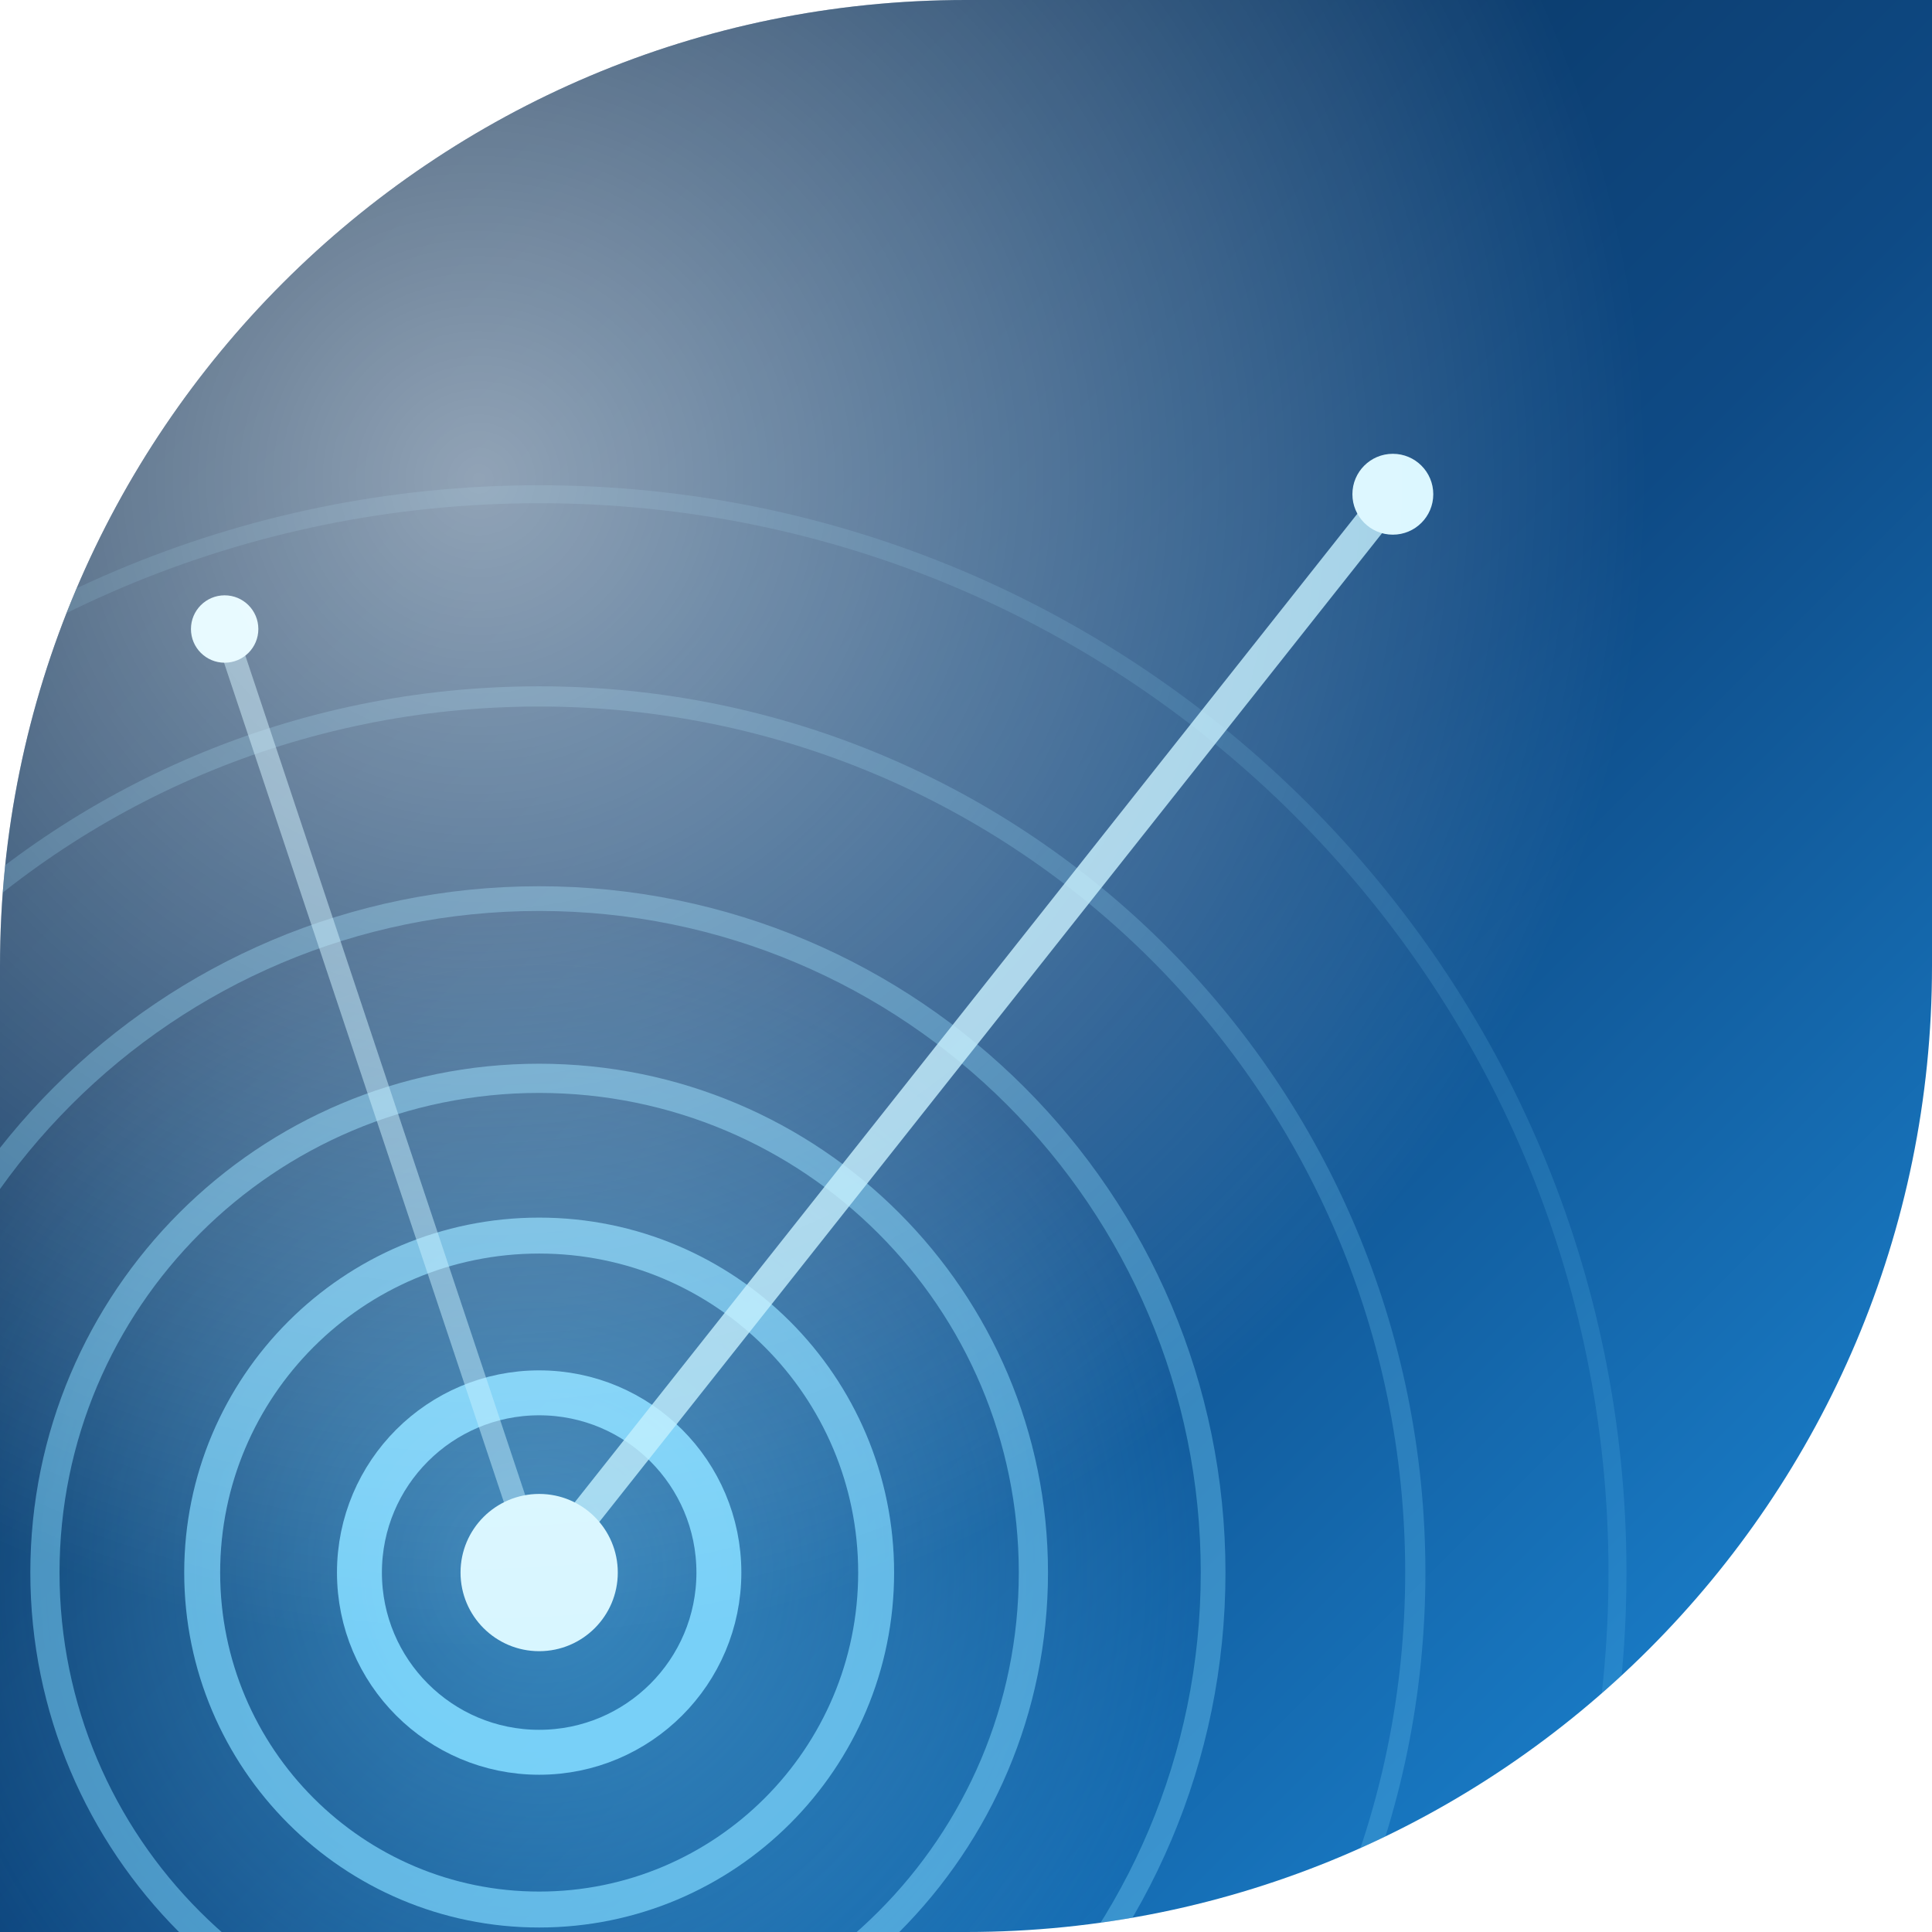
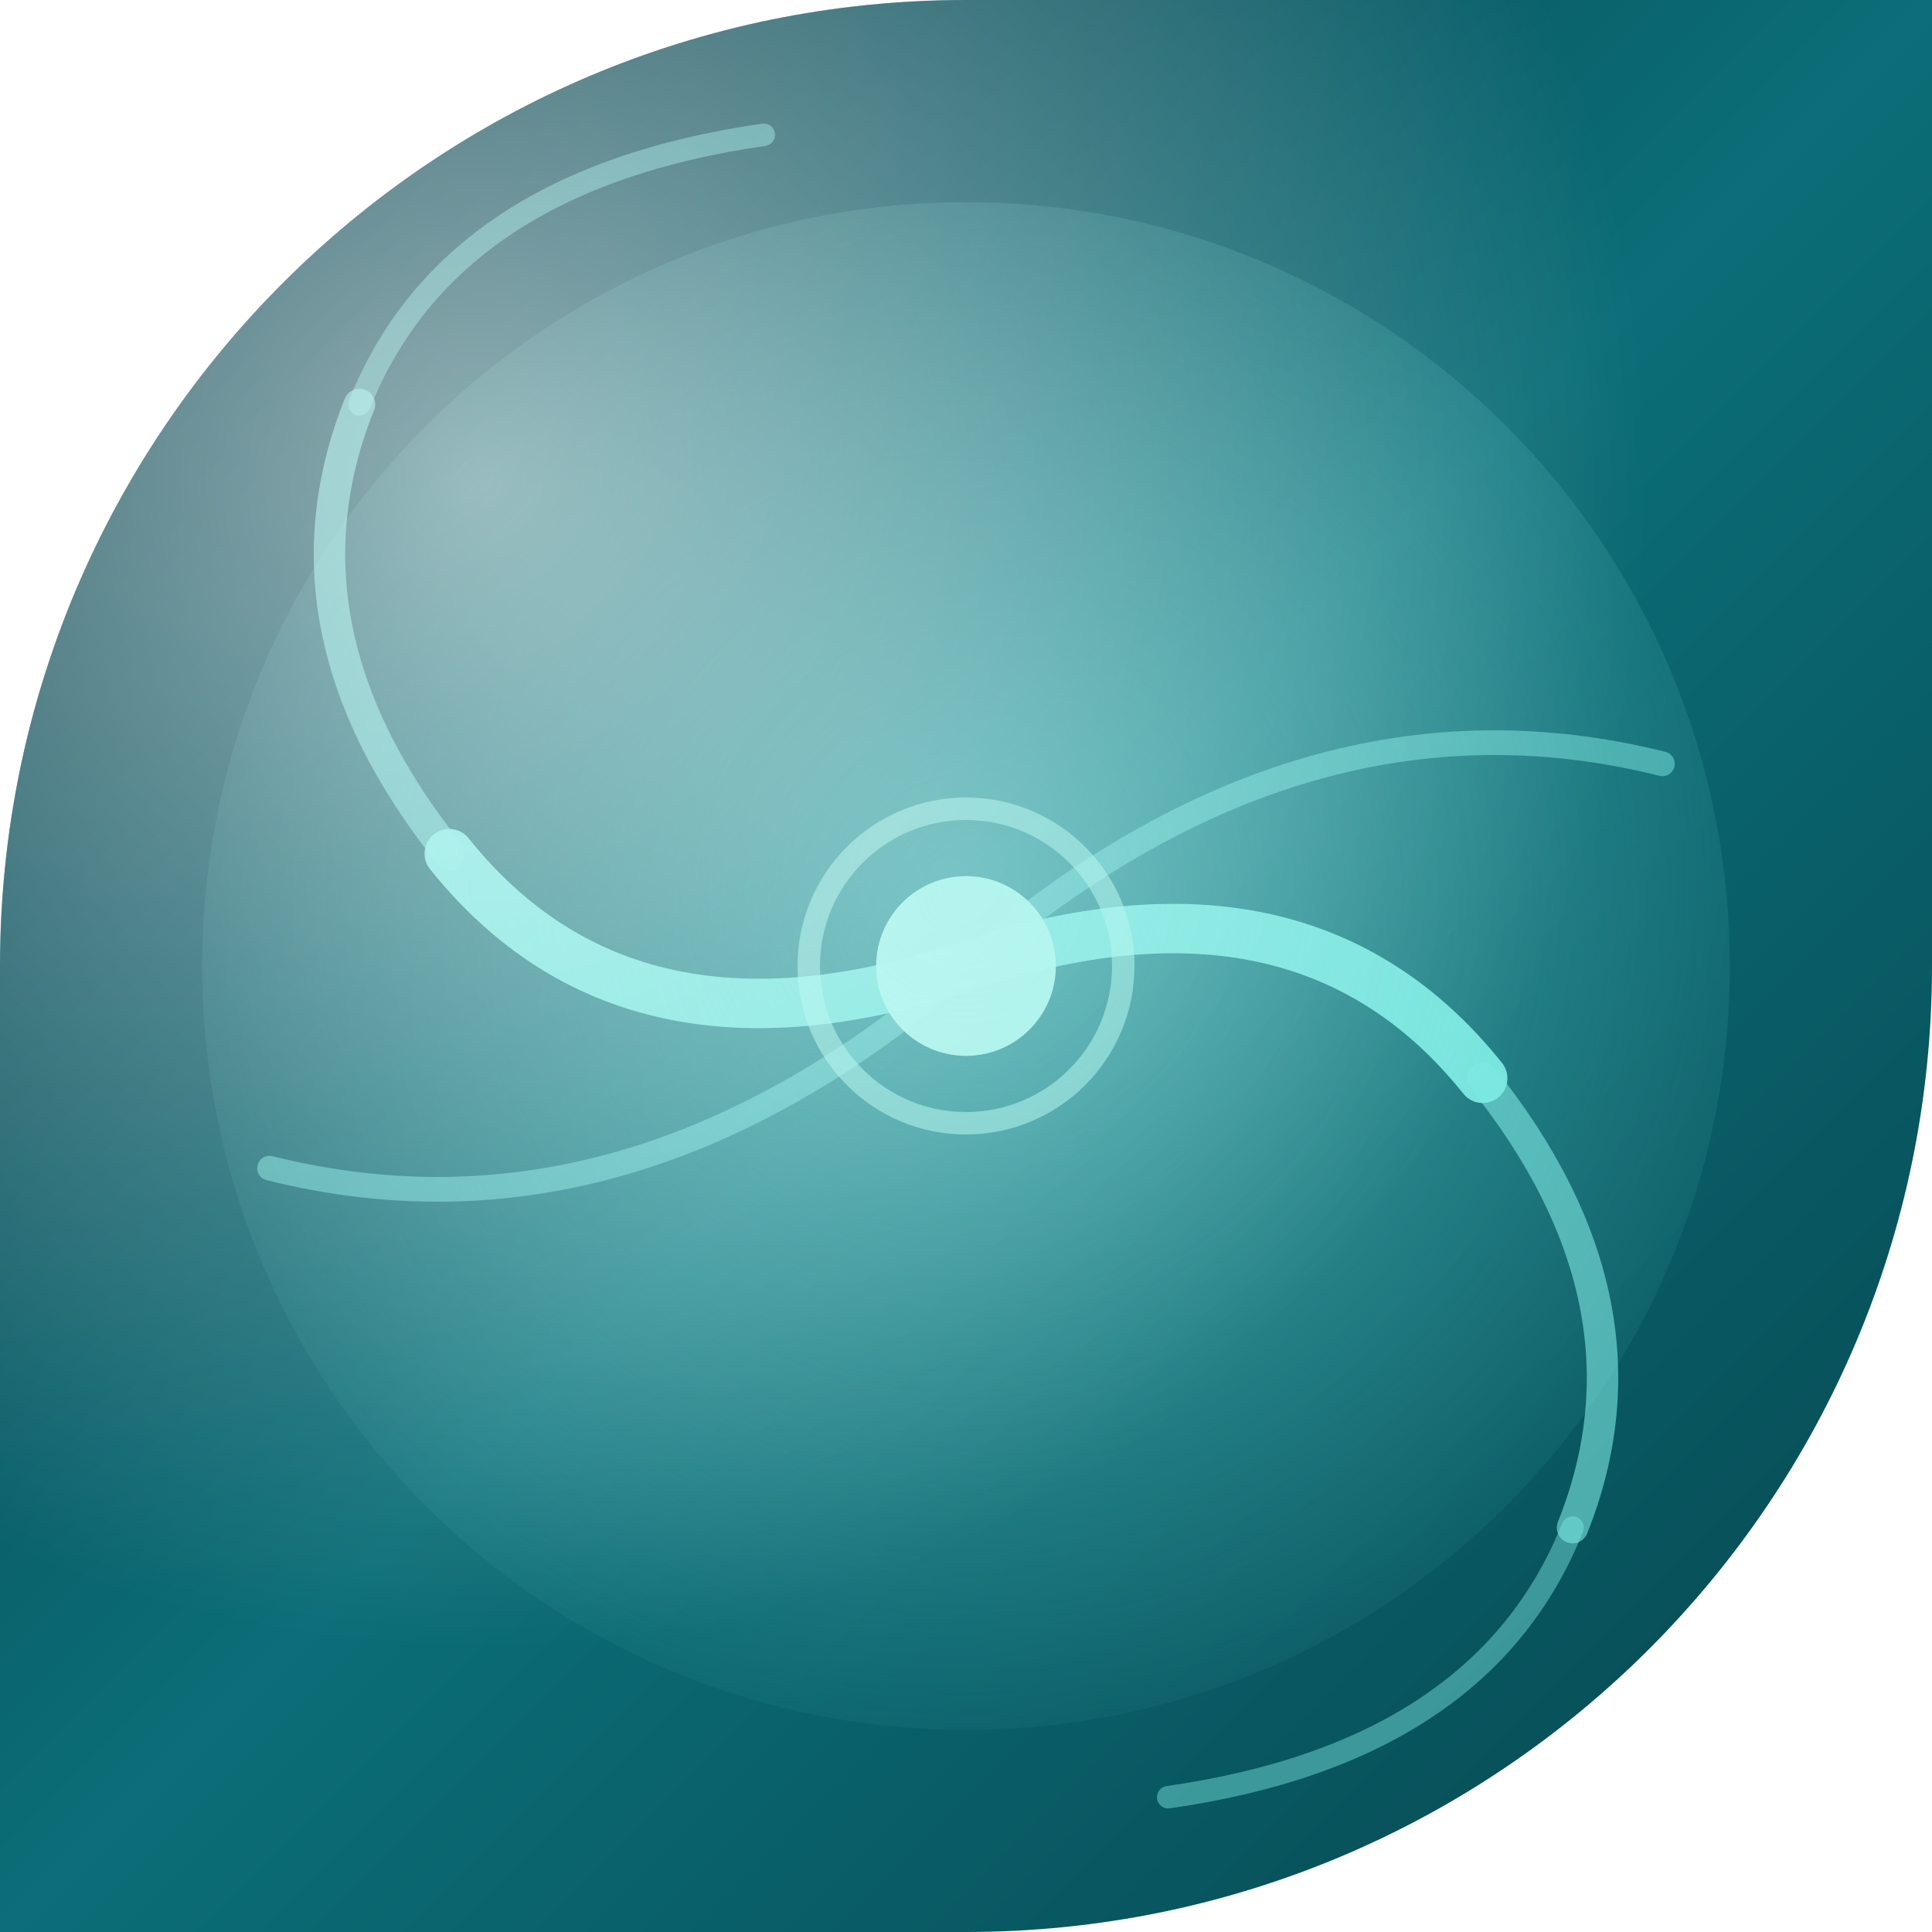
<svg xmlns="http://www.w3.org/2000/svg" width="86" height="86" viewBox="0 0 86 86">
  <defs>
-     <clipPath id="shapeClip">
-       <path d="M 0 0 L 86.0 0 L 86.0 86.0 L 0 86.0 Z M 0 43 A 43.0 43.0 0 0 1 43.0 0.0 L 0 0 Z M 86 43 A 43.0 43.0 0 0 1 43.0 86.0 L 86 86 Z" fill-rule="evenodd" />
+     <clipPath id="clip-shape10">
+       <path d="M 0 0 L 86.0 0 L 86.0 86.0 L 0 86.0 Z M 0 43 A 43.0 43.0 0 0 1 43.0 0.0 L 0 0 Z M 86 43 A 43.0 43.0 0 0 1 43.0 86.0 L 86 86 Z" clip-rule="evenodd" />
    </clipPath>
-     <linearGradient id="base" x1="0" y1="0" x2="1" y2="1">
-       <stop offset="0" stop-color="#07203d" />
-       <stop offset="0.55" stop-color="#0e4a85" />
-       <stop offset="1" stop-color="#1d8fe0" />
+     <linearGradient id="base10" x1="0" y1="0" x2="1" y2="1">
+       <stop offset="0" stop-color="#04313D" />
+       <stop offset="0.5" stop-color="#0B6E78" />
+       <stop offset="1" stop-color="#06454E" />
    </linearGradient>
-     <radialGradient id="pulse" cx="0.5" cy="0.5" r="0.5">
-       <stop offset="0" stop-color="#6fd2ff" stop-opacity="0.45" />
-       <stop offset="1" stop-color="#6fd2ff" stop-opacity="0" />
+     <radialGradient id="ripple10" cx="0.5" cy="0.45" r="0.6">
+       <stop offset="0" stop-color="#7DE9E2" stop-opacity="0.55" />
+       <stop offset="1" stop-color="#7DE9E2" stop-opacity="0" />
    </radialGradient>
-     <radialGradient id="highlight" cx="0.25" cy="0.25" r="0.6">
+     <radialGradient id="hl10" cx="0.25" cy="0.25" r="0.6">
      <stop offset="0" stop-color="#FFFFFF" stop-opacity="0.55" />
      <stop offset="1" stop-color="#FFFFFF" stop-opacity="0" />
    </radialGradient>
  </defs>
-   <path d="M 0 0 L 86.0 0 L 86.0 86.0 L 0 86.0 Z M 0 43 A 43.0 43.0 0 0 1 43.0 0.0 L 0 0 Z M 86 43 A 43.0 43.0 0 0 1 43.0 86.0 L 86 86 Z" fill="url(#base)" fill-rule="evenodd" />
-   <g clip-path="url(#shapeClip)">
-     <circle cx="24" cy="70" r="30" fill="url(#pulse)" />
-     <g fill="none" stroke="#7fd9ff" stroke-linecap="round">
-       <circle cx="24" cy="70" r="8" stroke-width="2" opacity="0.9" />
-       <circle cx="24" cy="70" r="15" stroke-width="1.6" opacity="0.7" />
-       <circle cx="24" cy="70" r="22" stroke-width="1.3" opacity="0.5" />
-       <circle cx="24" cy="70" r="30" stroke-width="1.1" opacity="0.35" />
-       <circle cx="24" cy="70" r="39" stroke-width="0.9" opacity="0.22" />
-       <circle cx="24" cy="70" r="48" stroke-width="0.8" opacity="0.14" />
+   <path d="M 0 0 L 86.0 0 L 86.0 86.0 L 0 86.0 Z M 0 43 A 43.0 43.0 0 0 1 43.0 0.0 L 0 0 Z M 86 43 A 43.0 43.0 0 0 1 43.0 86.0 L 86 86 Z" fill="url(#base10)" fill-rule="evenodd" />
+   <g clip-path="url(#clip-shape10)">
+     <g fill="none" stroke="#7DE9E2" stroke-linecap="round">
+       <path d="M 43 43 Q 58 38 66 48" stroke-width="2.2" opacity="0.95" />
+       <path d="M 43 43 Q 28 48 20 38" stroke-width="2.2" opacity="0.95" />
+       <path d="M 66 48 Q 74 58 70 68" stroke-width="1.4" opacity="0.6" />
+       <path d="M 20 38 Q 12 28 16 18" stroke-width="1.4" opacity="0.6" />
+       <path d="M 43 43 Q 58 30 74 34" stroke-width="1.1" opacity="0.5" />
+       <path d="M 43 43 Q 28 56 12 52" stroke-width="1.1" opacity="0.5" />
+       <path d="M 70 68 Q 66 78 52 80" stroke-width="1" opacity="0.45" />
+       <path d="M 16 18 Q 20 8 34 6" stroke-width="1" opacity="0.45" />
    </g>
-     <line x1="24" y1="70" x2="62" y2="22" stroke="#bdeeff" stroke-opacity="0.8" stroke-width="1.4" />
-     <line x1="24" y1="70" x2="10" y2="28" stroke="#bdeeff" stroke-opacity="0.5" stroke-width="1" />
-     <circle cx="24" cy="70" r="3.5" fill="#d8f6ff" />
-     <g fill="#d8f6ff">
-       <circle cx="62" cy="22" r="1.8" />
-       <circle cx="10" cy="28" r="1.5" />
-     </g>
-     <rect width="86" height="86" fill="url(#highlight)" />
+     <circle cx="43" cy="43" r="4" fill="#C4FFF4" opacity="0.95" />
+     <circle cx="43" cy="43" r="7" fill="none" stroke="#C4FFF4" stroke-opacity="0.55" stroke-width="1" />
+     <circle cx="43" cy="43" r="34" fill="url(#ripple10)" />
+     <rect x="0" y="0" width="86" height="86" fill="url(#hl10)" />
  </g>
</svg>
